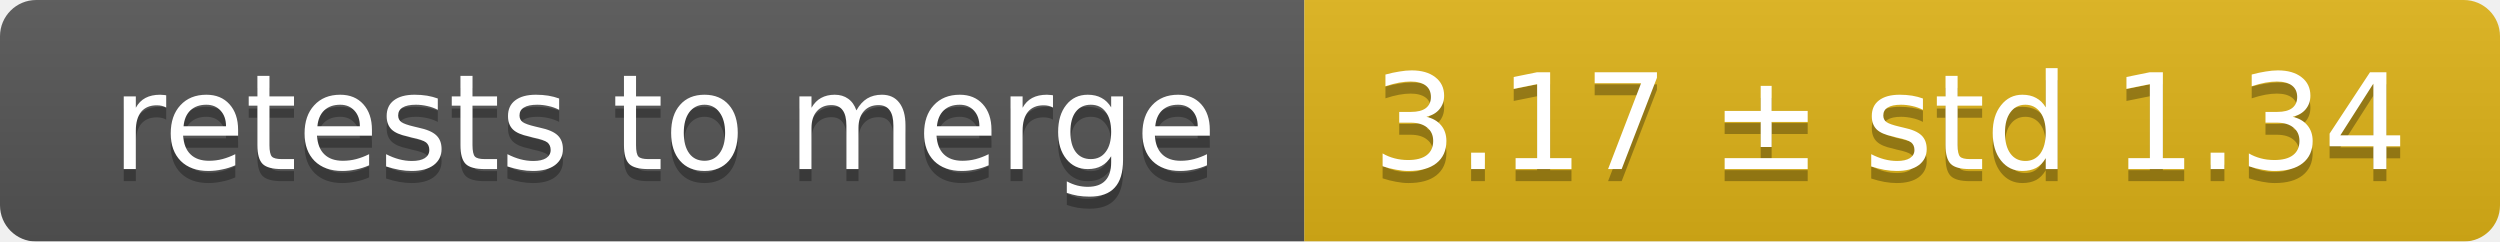
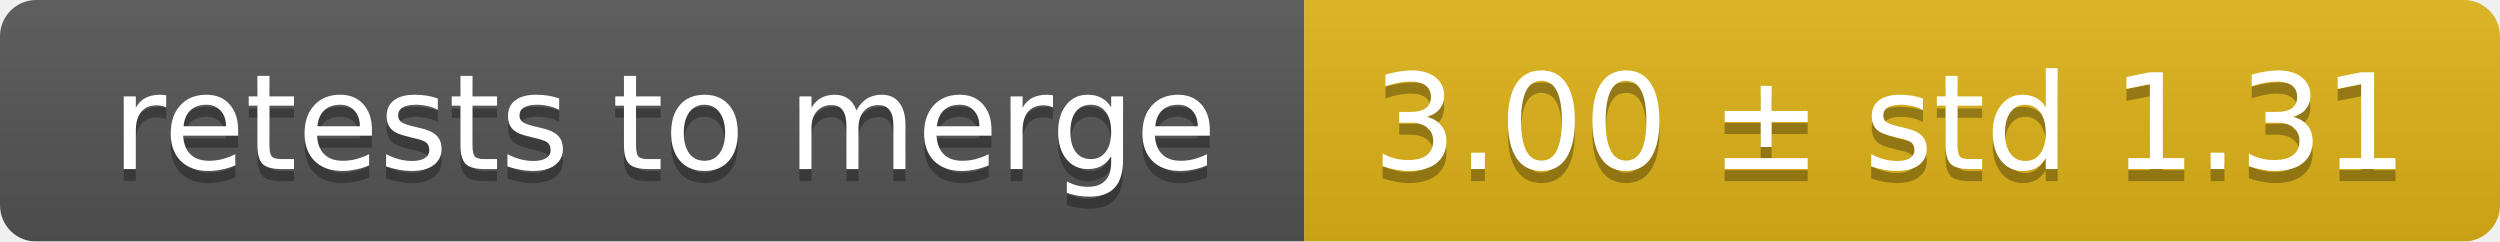
<svg xmlns="http://www.w3.org/2000/svg" width="207" height="20">
  <linearGradient id="smooth" x2="0" y2="100%">
    <stop offset="0" stop-color="#bbb" stop-opacity=".1" />
    <stop offset="1" stop-opacity=".1" />
  </linearGradient>
  <mask id="round">
    <rect width="207" height="20" rx="3" fill="#fff" />
  </mask>
  <g mask="url(#round)">
    <rect width="108" height="20" fill="#555" />
    <rect x="108" width="99" height="20" fill="#dfb317" />
    <rect width="207" height="20" fill="url(#smooth)" />
  </g>
  <g fill="#fff" text-anchor="middle" font-family="DejaVu Sans,Verdana,Geneva,sans-serif" font-size="11">
    <text x="55" y="15" fill="#010101" fill-opacity=".3">retests to merge</text>
    <text x="55" y="14">retests to merge</text>
-     <text x="156.5" y="15" fill="#010101" fill-opacity=".3">3.17 ± std 1.34</text>
-     <text x="156.5" y="14">3.17 ± std 1.34</text>
+     <text x="156.5" y="15" fill="#010101" fill-opacity=".3">3.00 ± std 1.31</text>
+     <text x="156.5" y="14">3.00 ± std 1.31</text>
  </g>
</svg>
